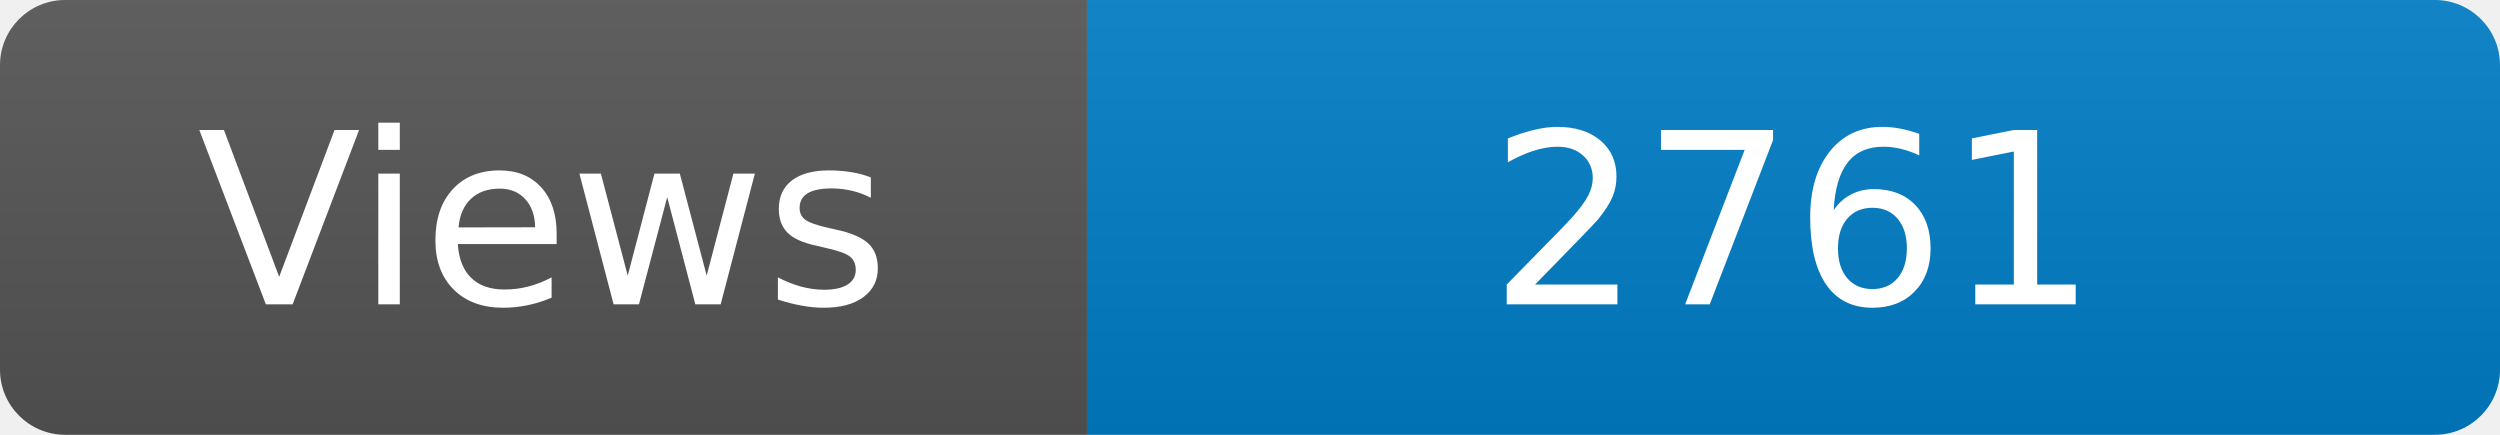
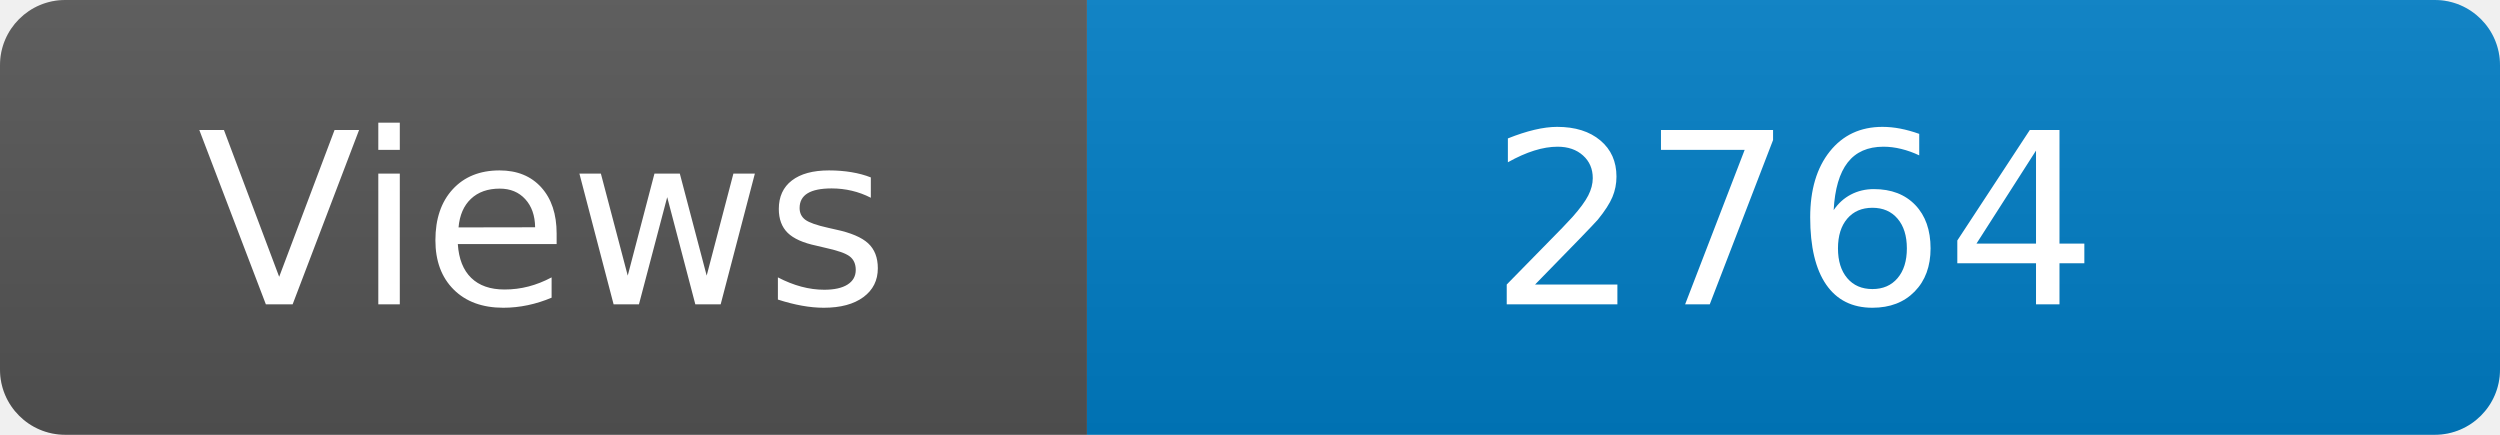
<svg xmlns="http://www.w3.org/2000/svg" width="115" height="20" role="img" aria-label="Maintained?: yes">
  <linearGradient id="s" x2="0" y2="100%">
    <stop offset="0" stop-color="#bbb" stop-opacity=".1" />
    <stop offset="1" stop-opacity=".1" />
  </linearGradient>
  <clipPath id="r">
    <rect width="115" height="20" rx="3" fill="#fff" />
  </clipPath>
  <g clip-path="url(#r)">
    <rect width="50" height="20" fill="#555" />
    <rect x="50" width="160" height="20" fill="#007ec6" />
    <rect width="115" height="20" fill="url(#s)" />
  </g>
  <g fill="#fff" text-anchor="middle" font-family="Verdana,Geneva,DejaVu Sans,sans-serif" font-size="110">
    <text x="250" y="140" transform="scale(.1)" fill="#fff">Views</text>
-     <text x="825" y="140" transform="scale(.1)" fill="#fff">2761</text>
+     <text x="825" y="140" transform="scale(.1)" fill="#fff">2764</text>
  </g>
</svg>
